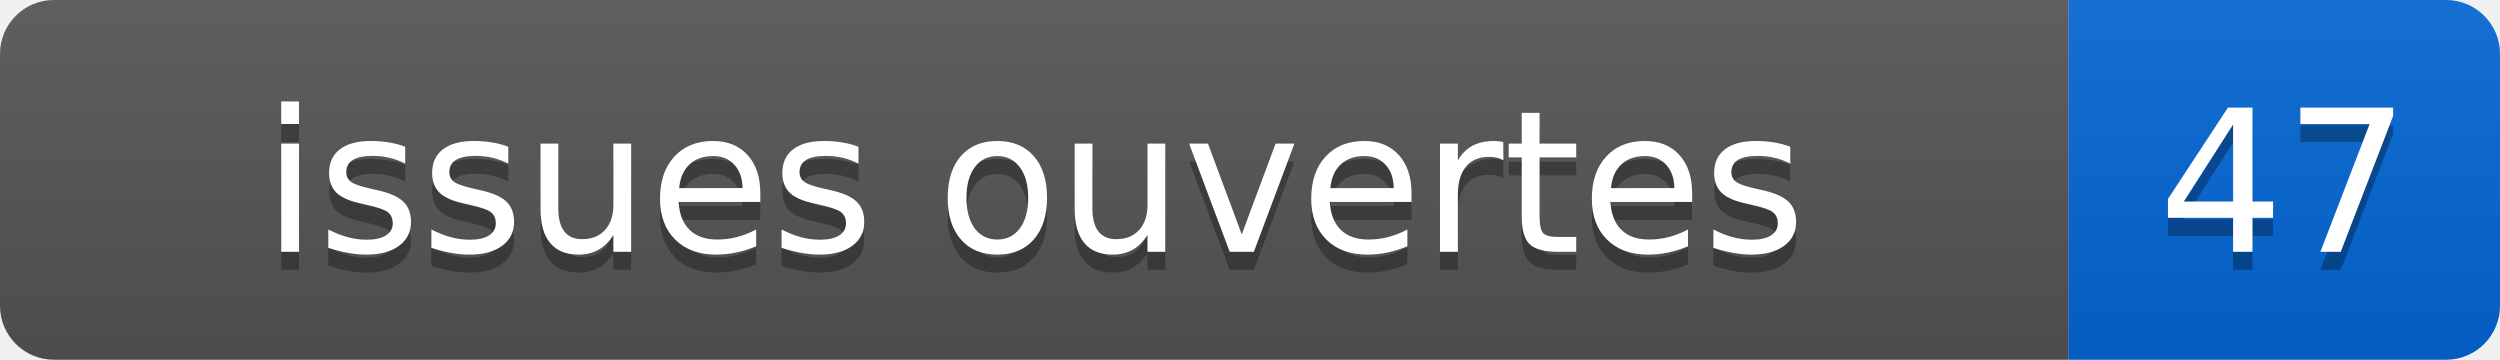
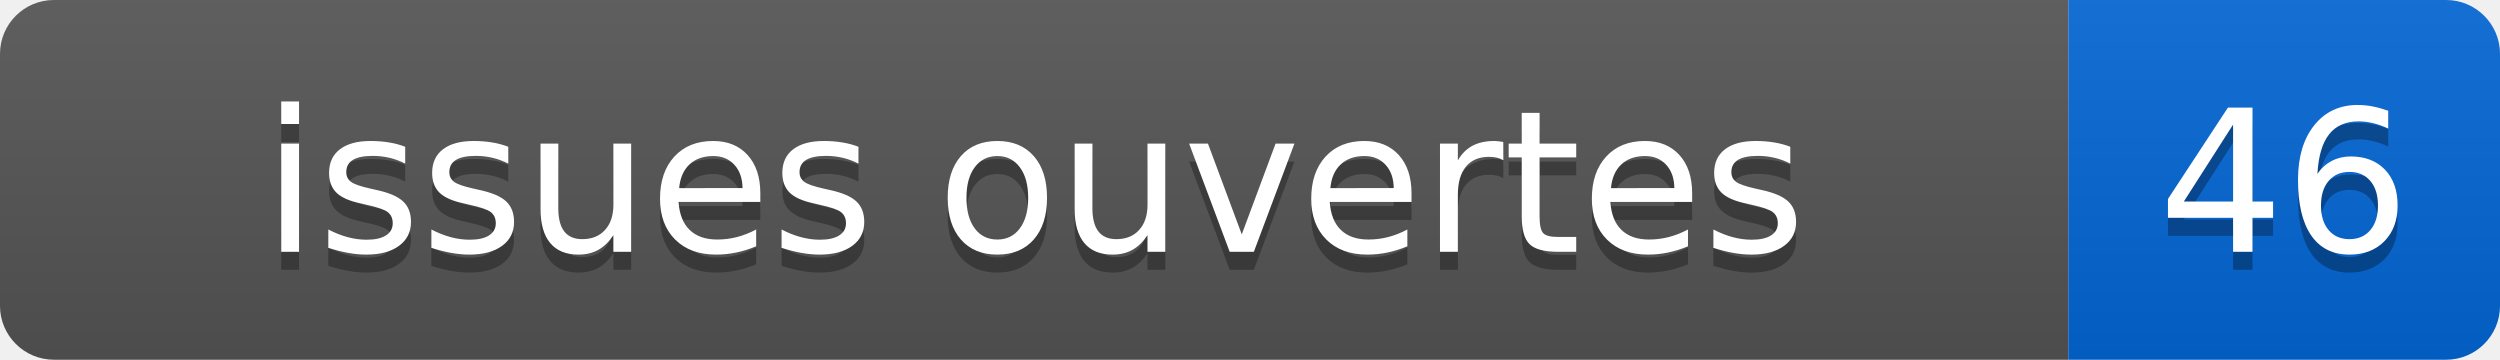
- <svg xmlns="http://www.w3.org/2000/svg" width="139" height="20" role="img" aria-label="issues ouvertes: 47">
+ <svg xmlns="http://www.w3.org/2000/svg" width="139" height="20" role="img" aria-label="issues ouvertes: 46">
  <linearGradient id="s" x2="0" y2="100%">
    <stop offset="0" stop-color="#bbb" stop-opacity=".1" />
    <stop offset="1" stop-opacity=".1" />
  </linearGradient>
  <clipPath id="r">
    <rect width="139" height="20" rx="3" fill="#fff" />
  </clipPath>
  <g clip-path="url(#r)">
    <rect width="115" height="20" fill="#555" />
    <rect x="115" width="24" height="20" fill="#0366d6" />
    <rect width="139" height="20" fill="url(#s)" />
  </g>
  <g fill="#fff" text-anchor="middle" font-family="Verdana,Geneva,DejaVu Sans,sans-serif" font-size="110">
    <text x="575" y="150" fill="#010101" fill-opacity=".3" transform="scale(.1)">issues ouvertes</text>
    <text x="575" y="140" transform="scale(.1)">issues ouvertes</text>
-     <text x="1270" y="150" fill="#010101" fill-opacity=".3" transform="scale(.1)">47</text>
-     <text x="1270" y="140" transform="scale(.1)">47</text>
+     <text x="1270" y="150" fill="#010101" fill-opacity=".3" transform="scale(.1)">46</text>
+     <text x="1270" y="140" transform="scale(.1)">46</text>
  </g>
</svg>
